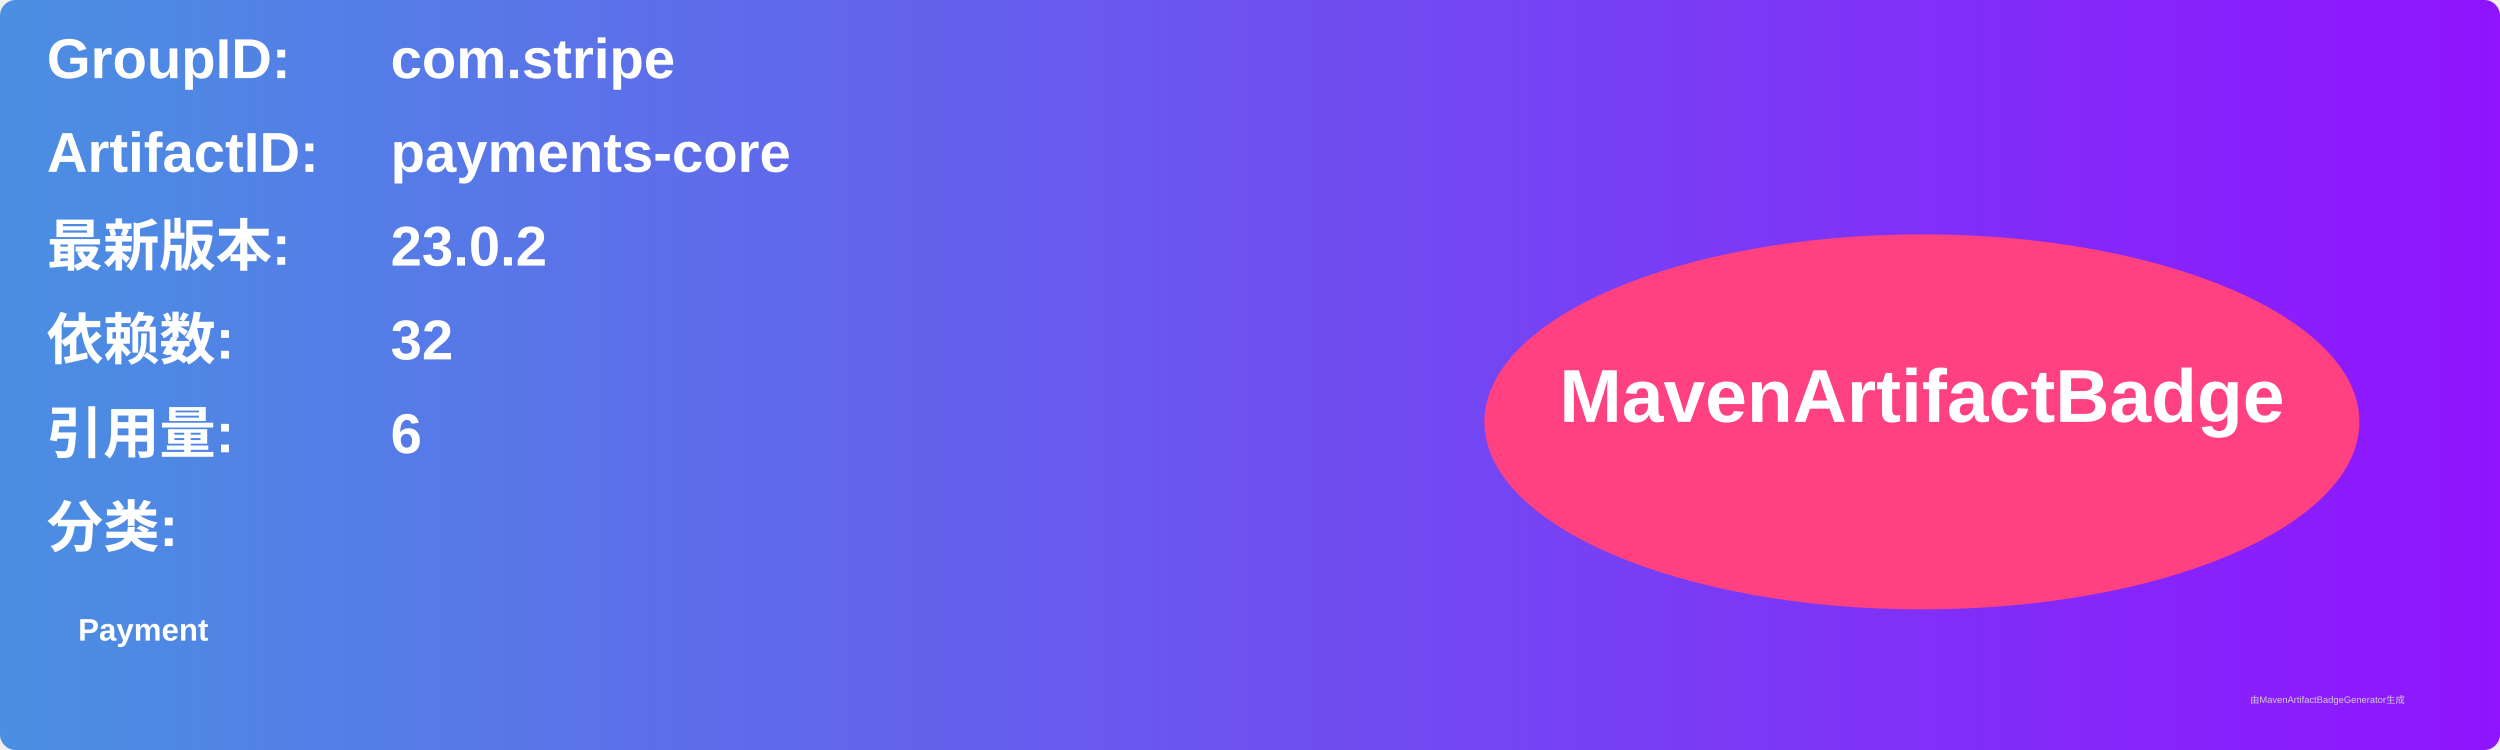
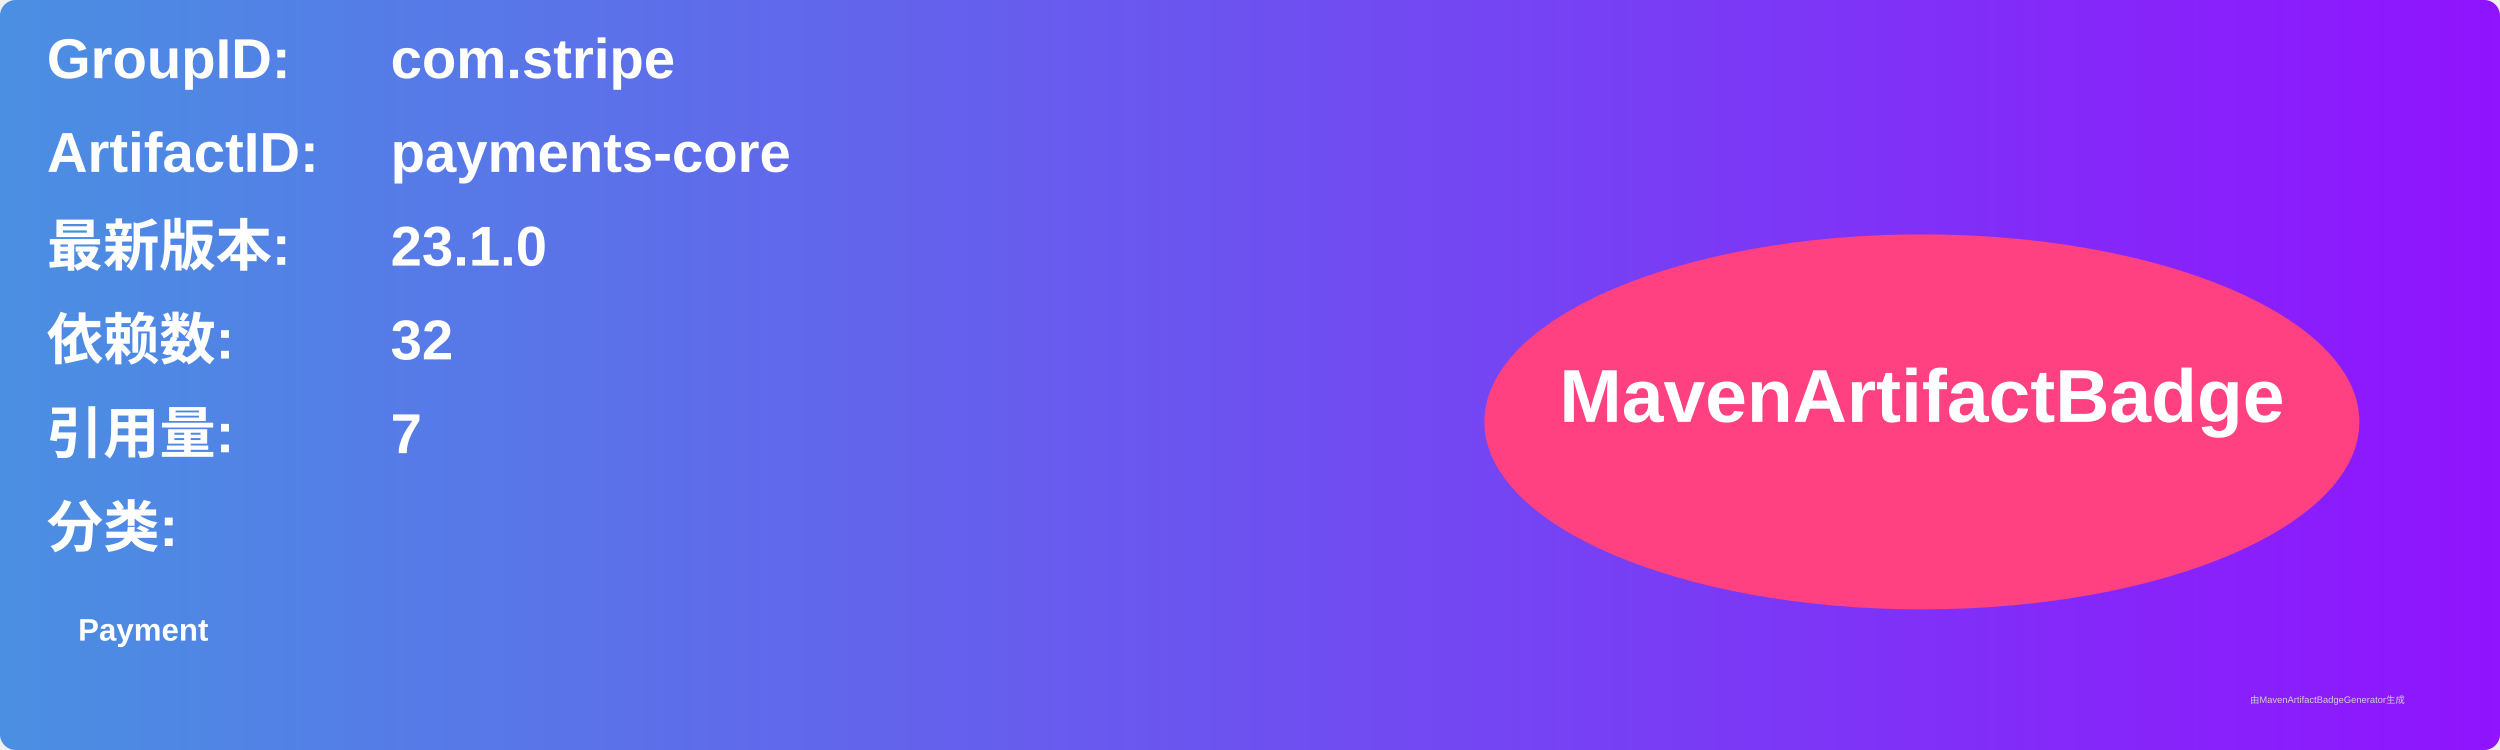
<svg xmlns="http://www.w3.org/2000/svg" width="800" height="240" viewBox="0 0 800 240">
  <linearGradient id="grad" x1="0%" y1="0%" x2="100%" y2="0%">
    <stop offset="0%" stop-color="#4a90e2" />
    <stop offset="100%" stop-color="#9013fe" />
  </linearGradient>
  <rect width="100%" height="100%" rx="5" ry="5" fill="url(#grad)" />
  <g transform="translate(15, 15)">
    <text x="0" y="10" font-family="Arial" font-size="18" fill="white" font-weight="bold" width="260">GroupID:</text>
    <text x="110" y="10" font-family="Arial" font-size="18" fill="white" font-weight="bold" width="460">com.stripe</text>
    <text x="0" y="40" font-family="Arial" font-size="18" fill="white" font-weight="bold" width="260">ArtifactID:</text>
    <text x="110" y="40" font-family="Arial" font-size="18" fill="white" font-weight="bold" width="460">payments-core</text>
    <text x="0" y="70" font-family="Arial" font-size="18" fill="white" font-weight="bold">最新版本:</text>
    <text x="110" y="70" font-family="Arial" font-size="18" fill="white" font-weight="bold">
-       <tspan font-weight="bold">23.0.2</tspan>
+       <tspan font-weight="bold">23.1.0</tspan>
    </text>
    <text x="0" y="100" font-family="Arial" font-size="18" fill="white" font-weight="bold">依赖数: </text>
    <text x="110" y="100" font-family="Arial" font-size="18" fill="white">
      <tspan font-weight="bold">32</tspan>
    </text>
    <text x="0" y="130" font-family="Arial" font-size="18" fill="white" font-weight="bold">引用量: </text>
    <text x="110" y="130" font-family="Arial" font-size="18" fill="white">
-       <tspan font-weight="bold">6</tspan>
+       <tspan font-weight="bold">7</tspan>
    </text>
    <text x="0" y="160" font-family="Arial" font-size="18" fill="white" font-weight="bold">分类:</text>
    <text x="10" y="190" font-family="Arial" font-size="10" fill="white">
      <tspan font-weight="bold">Payment</tspan>
    </text>
    <ellipse cx="600" cy="120" rx="140" ry="60" fill="#ff4081" />
    <text x="600" y="120" text-anchor="middle" font-family="Arial" font-size="24" fill="white" font-weight="bold">MavenArtifactBadge</text>
  </g>
  <text x="720" y="225" font-family="Arial" font-size="3" fill="#d0d0d0">由MavenArtifactBadgeGenerator生成</text>
</svg>
